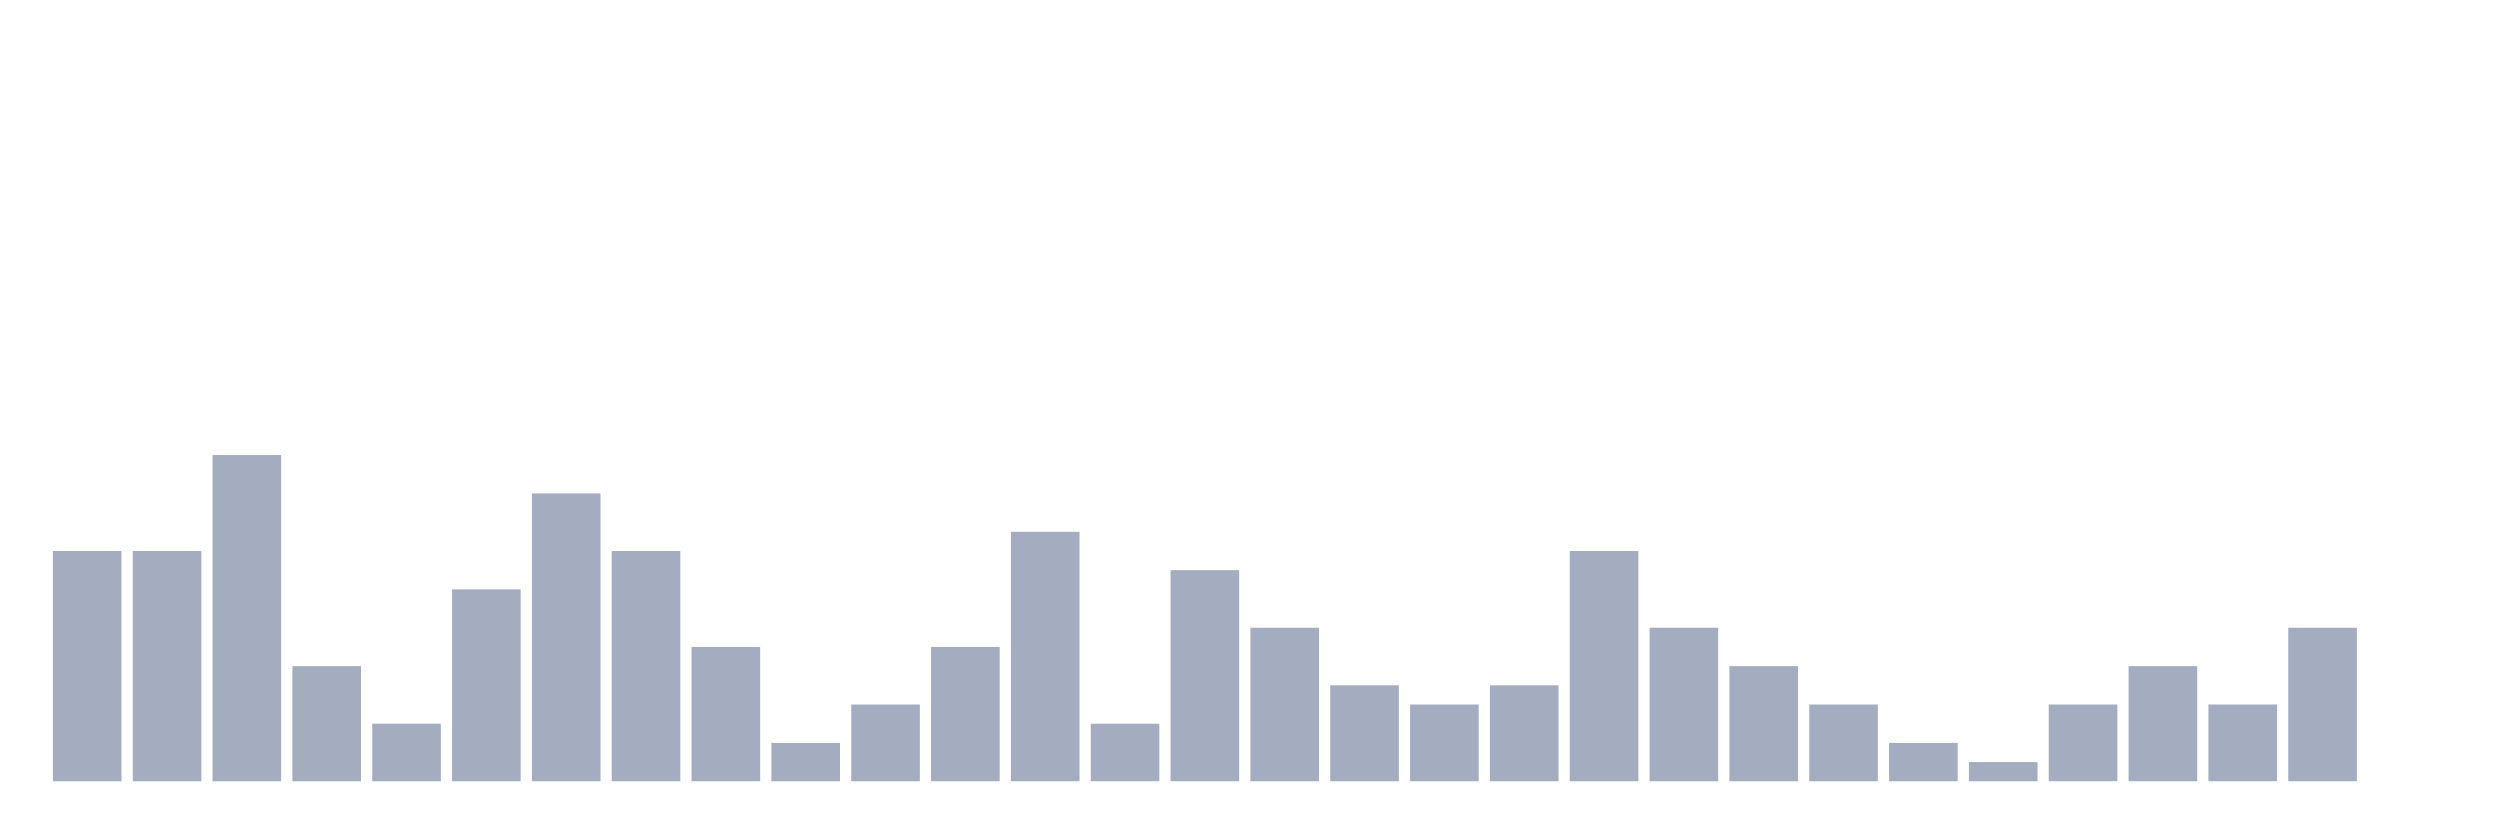
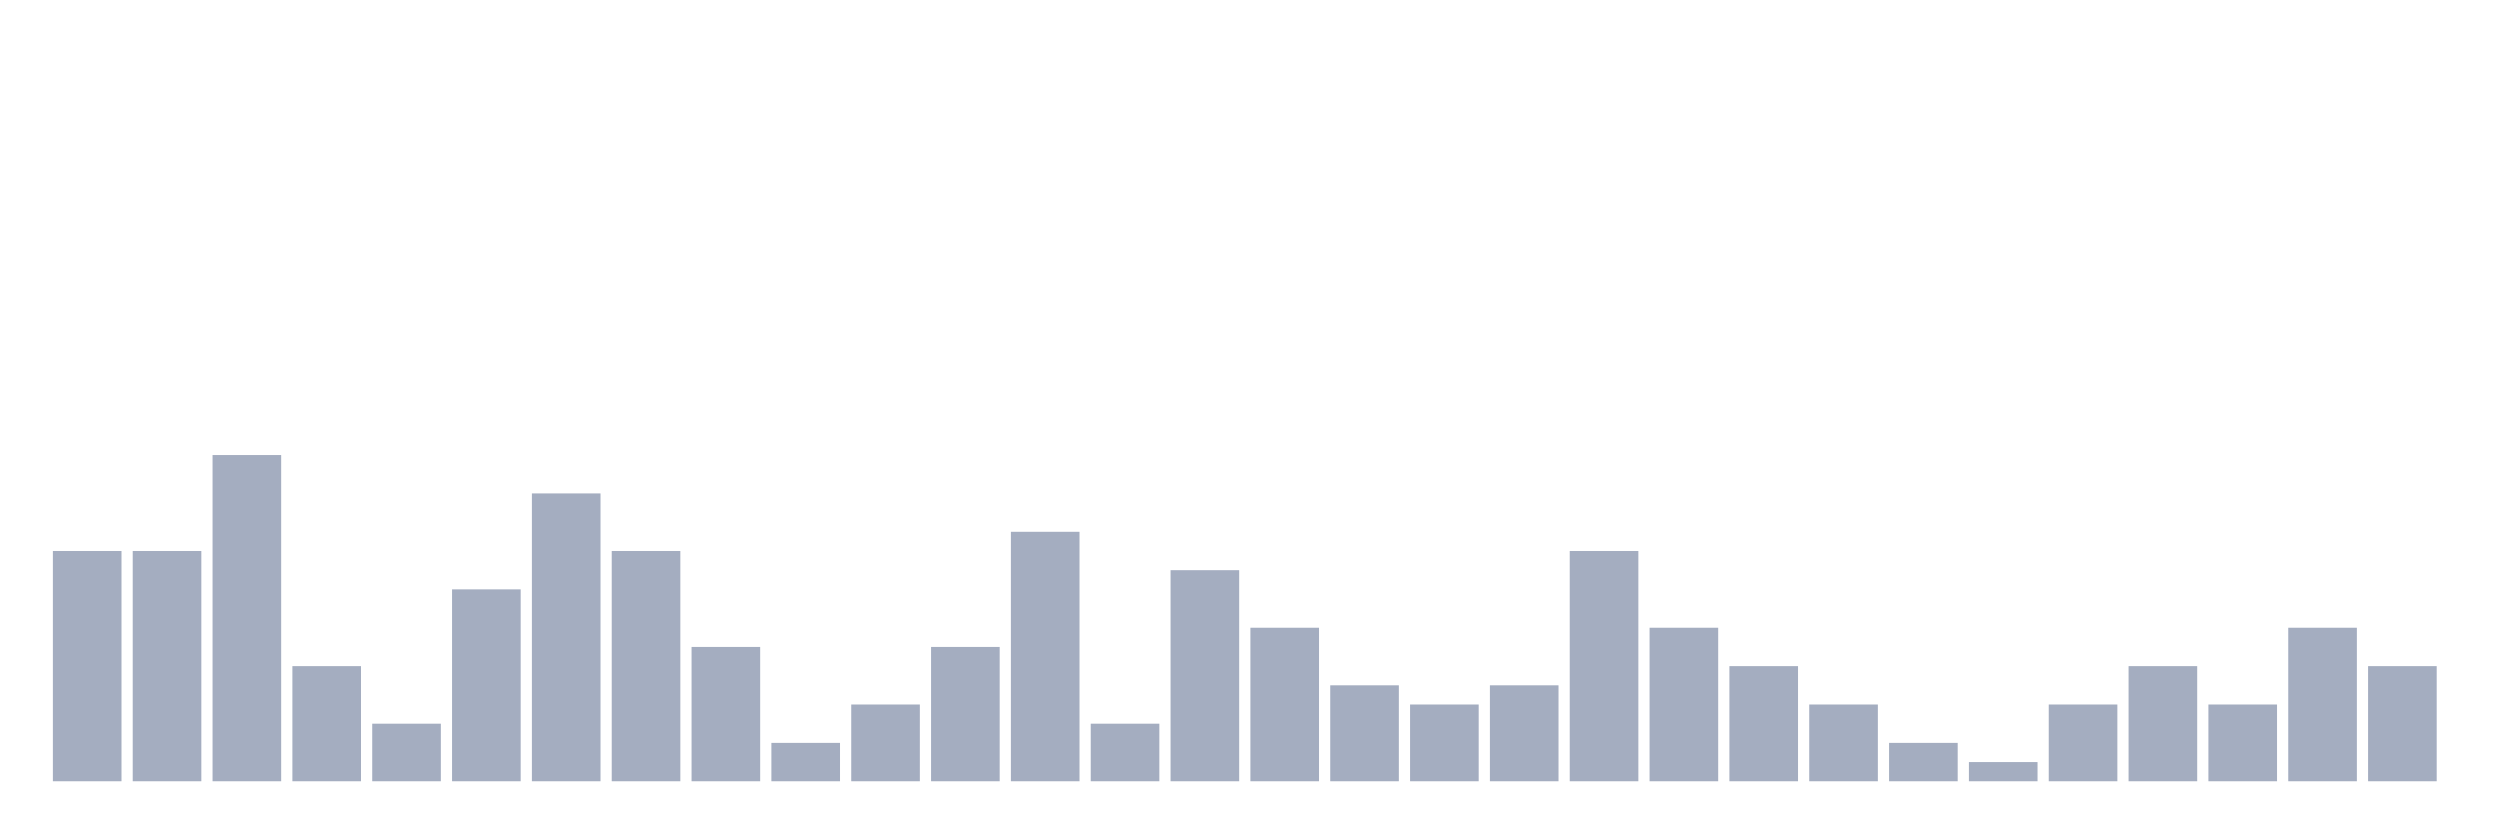
<svg xmlns="http://www.w3.org/2000/svg" viewBox="0 0 480 160">
  <g transform="translate(10,10)">
    <rect class="bar" x="0.153" width="13.175" y="95.789" height="44.211" fill="rgb(164,173,192)" />
    <rect class="bar" x="15.482" width="13.175" y="95.789" height="44.211" fill="rgb(164,173,192)" />
    <rect class="bar" x="30.81" width="13.175" y="77.368" height="62.632" fill="rgb(164,173,192)" />
    <rect class="bar" x="46.138" width="13.175" y="117.895" height="22.105" fill="rgb(164,173,192)" />
    <rect class="bar" x="61.466" width="13.175" y="128.947" height="11.053" fill="rgb(164,173,192)" />
    <rect class="bar" x="76.794" width="13.175" y="103.158" height="36.842" fill="rgb(164,173,192)" />
    <rect class="bar" x="92.123" width="13.175" y="84.737" height="55.263" fill="rgb(164,173,192)" />
    <rect class="bar" x="107.451" width="13.175" y="95.789" height="44.211" fill="rgb(164,173,192)" />
    <rect class="bar" x="122.779" width="13.175" y="114.211" height="25.789" fill="rgb(164,173,192)" />
    <rect class="bar" x="138.107" width="13.175" y="132.632" height="7.368" fill="rgb(164,173,192)" />
    <rect class="bar" x="153.436" width="13.175" y="125.263" height="14.737" fill="rgb(164,173,192)" />
    <rect class="bar" x="168.764" width="13.175" y="114.211" height="25.789" fill="rgb(164,173,192)" />
    <rect class="bar" x="184.092" width="13.175" y="92.105" height="47.895" fill="rgb(164,173,192)" />
    <rect class="bar" x="199.42" width="13.175" y="128.947" height="11.053" fill="rgb(164,173,192)" />
    <rect class="bar" x="214.748" width="13.175" y="99.474" height="40.526" fill="rgb(164,173,192)" />
    <rect class="bar" x="230.077" width="13.175" y="110.526" height="29.474" fill="rgb(164,173,192)" />
    <rect class="bar" x="245.405" width="13.175" y="121.579" height="18.421" fill="rgb(164,173,192)" />
    <rect class="bar" x="260.733" width="13.175" y="125.263" height="14.737" fill="rgb(164,173,192)" />
    <rect class="bar" x="276.061" width="13.175" y="121.579" height="18.421" fill="rgb(164,173,192)" />
    <rect class="bar" x="291.39" width="13.175" y="95.789" height="44.211" fill="rgb(164,173,192)" />
    <rect class="bar" x="306.718" width="13.175" y="110.526" height="29.474" fill="rgb(164,173,192)" />
    <rect class="bar" x="322.046" width="13.175" y="117.895" height="22.105" fill="rgb(164,173,192)" />
    <rect class="bar" x="337.374" width="13.175" y="125.263" height="14.737" fill="rgb(164,173,192)" />
    <rect class="bar" x="352.702" width="13.175" y="132.632" height="7.368" fill="rgb(164,173,192)" />
    <rect class="bar" x="368.031" width="13.175" y="136.316" height="3.684" fill="rgb(164,173,192)" />
    <rect class="bar" x="383.359" width="13.175" y="125.263" height="14.737" fill="rgb(164,173,192)" />
    <rect class="bar" x="398.687" width="13.175" y="117.895" height="22.105" fill="rgb(164,173,192)" />
    <rect class="bar" x="414.015" width="13.175" y="125.263" height="14.737" fill="rgb(164,173,192)" />
    <rect class="bar" x="429.344" width="13.175" y="110.526" height="29.474" fill="rgb(164,173,192)" />
-     <rect class="bar" x="444.672" width="13.175" y="140" height="0" fill="rgb(164,173,192)" />
+     <rect class="bar" x="444.672" width="13.175" y="117.895" height="22.105" fill="rgb(164,173,192)" />
  </g>
</svg>
